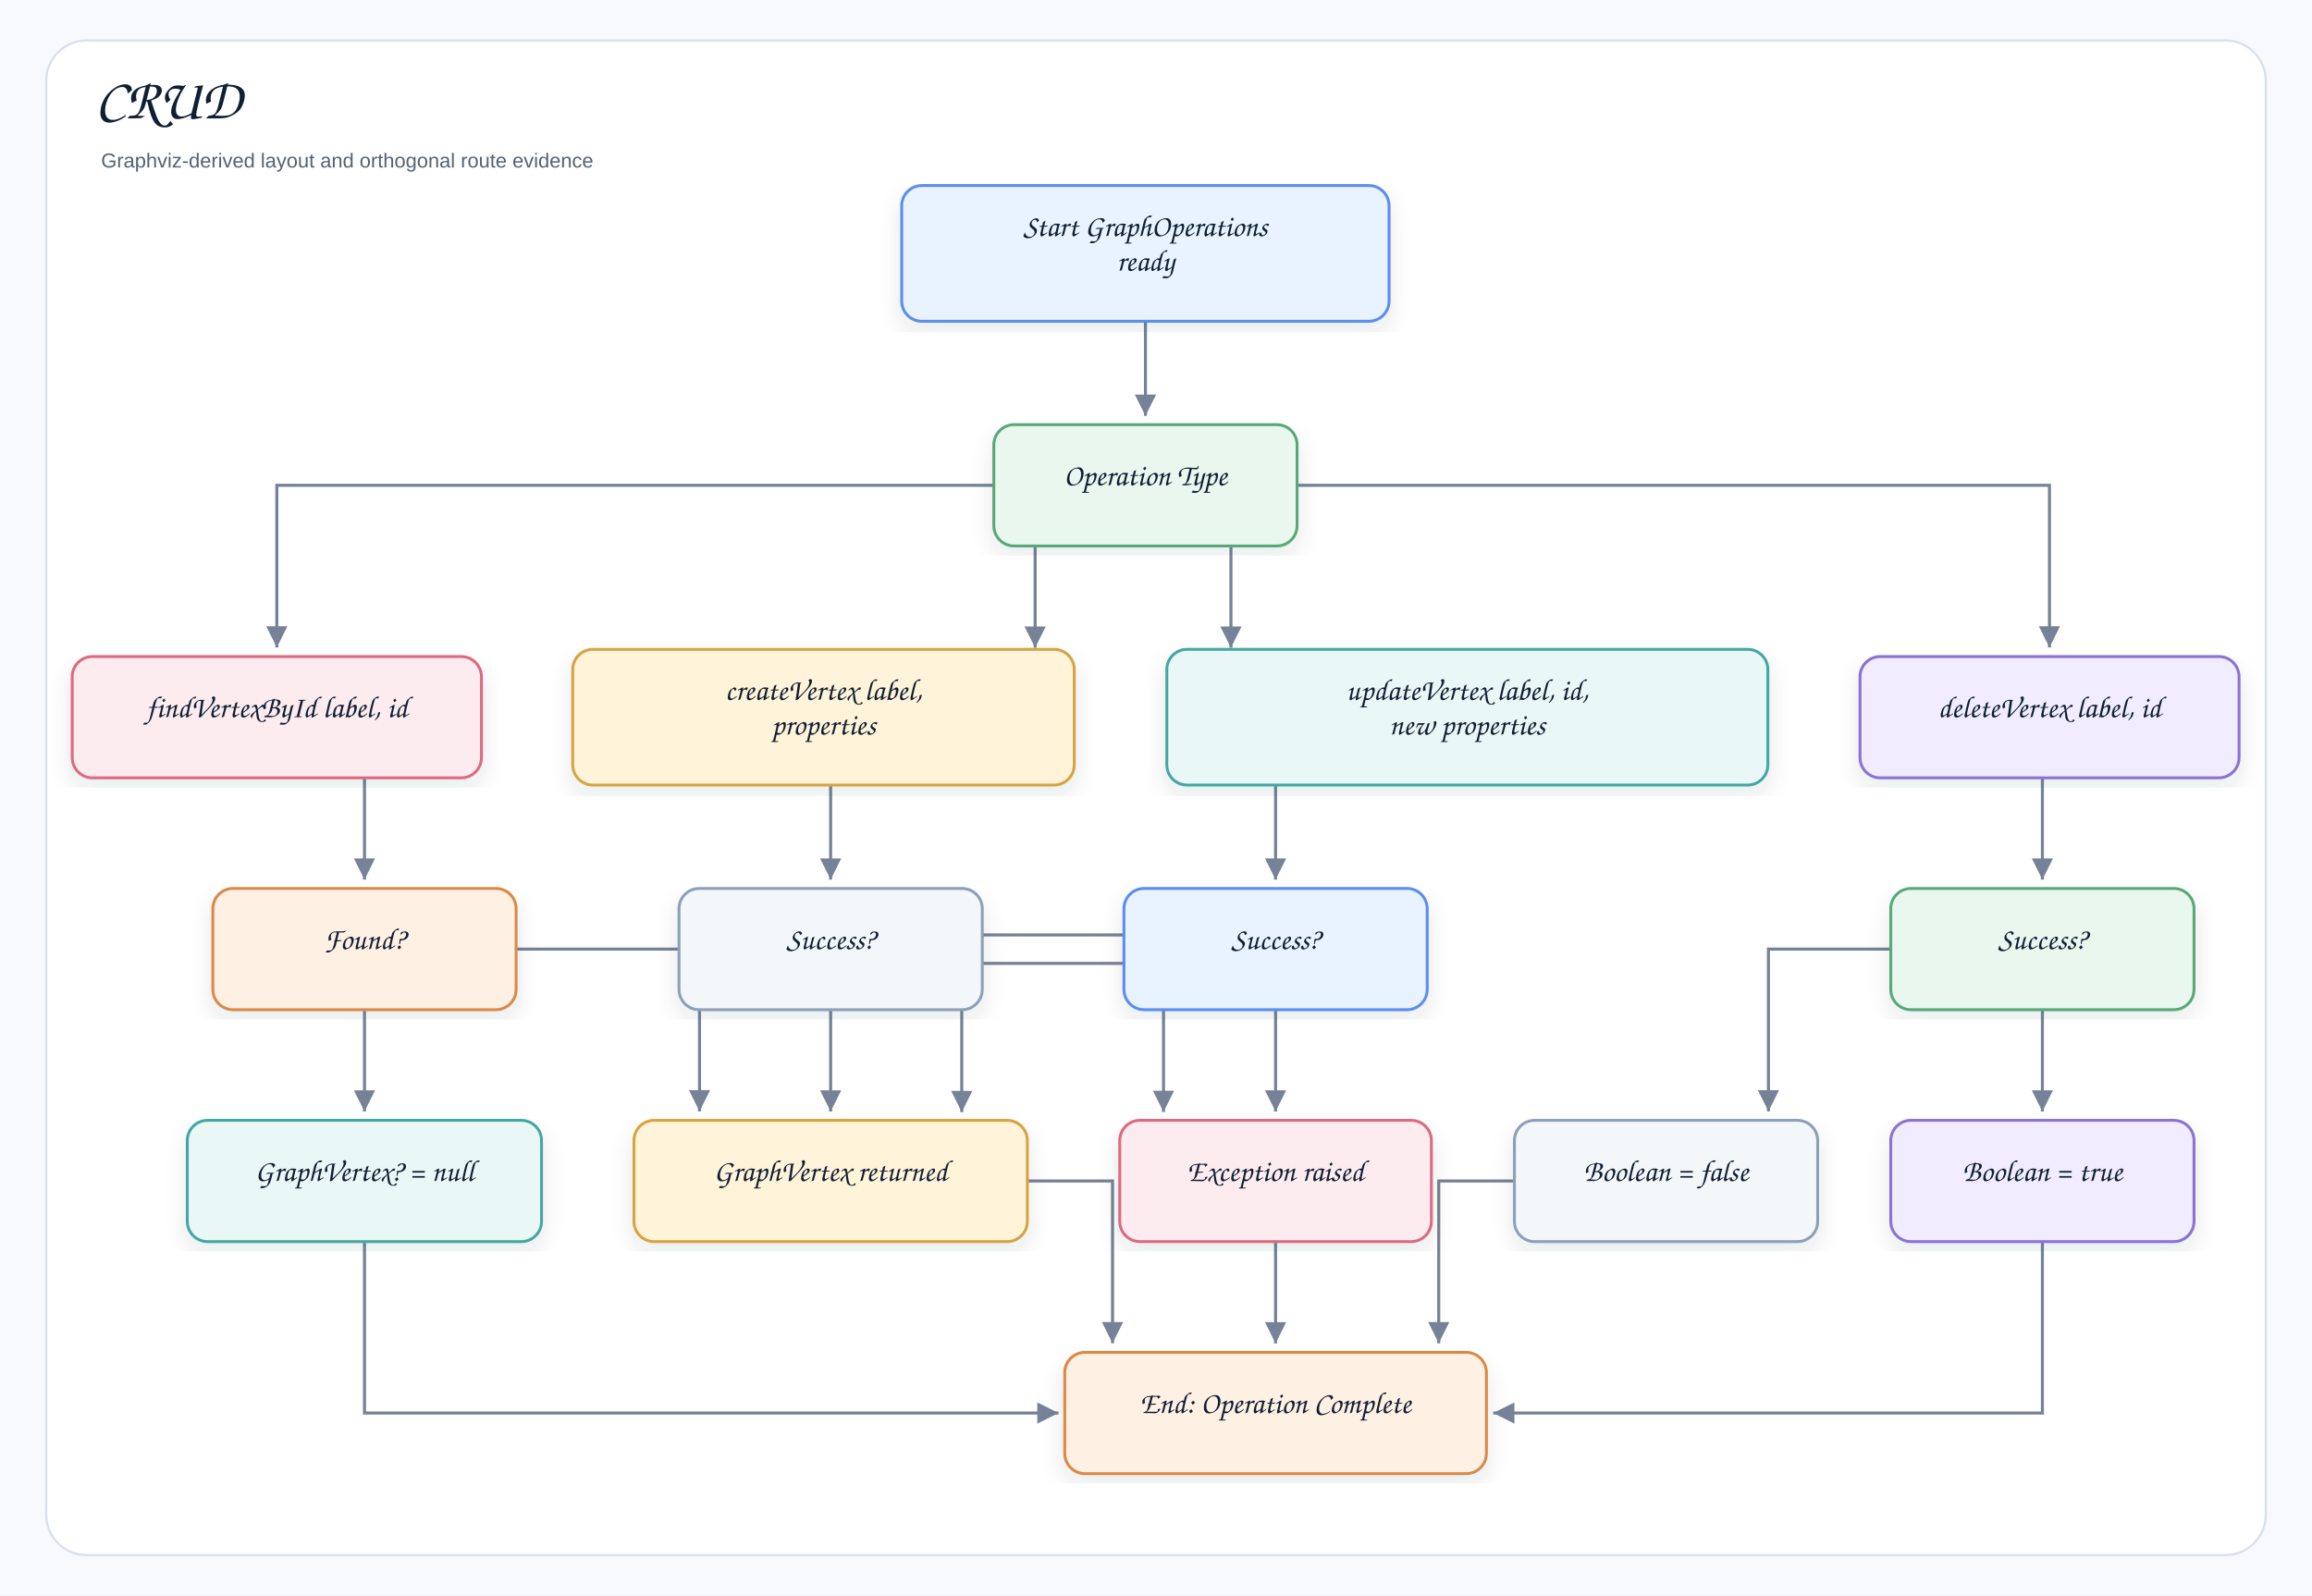
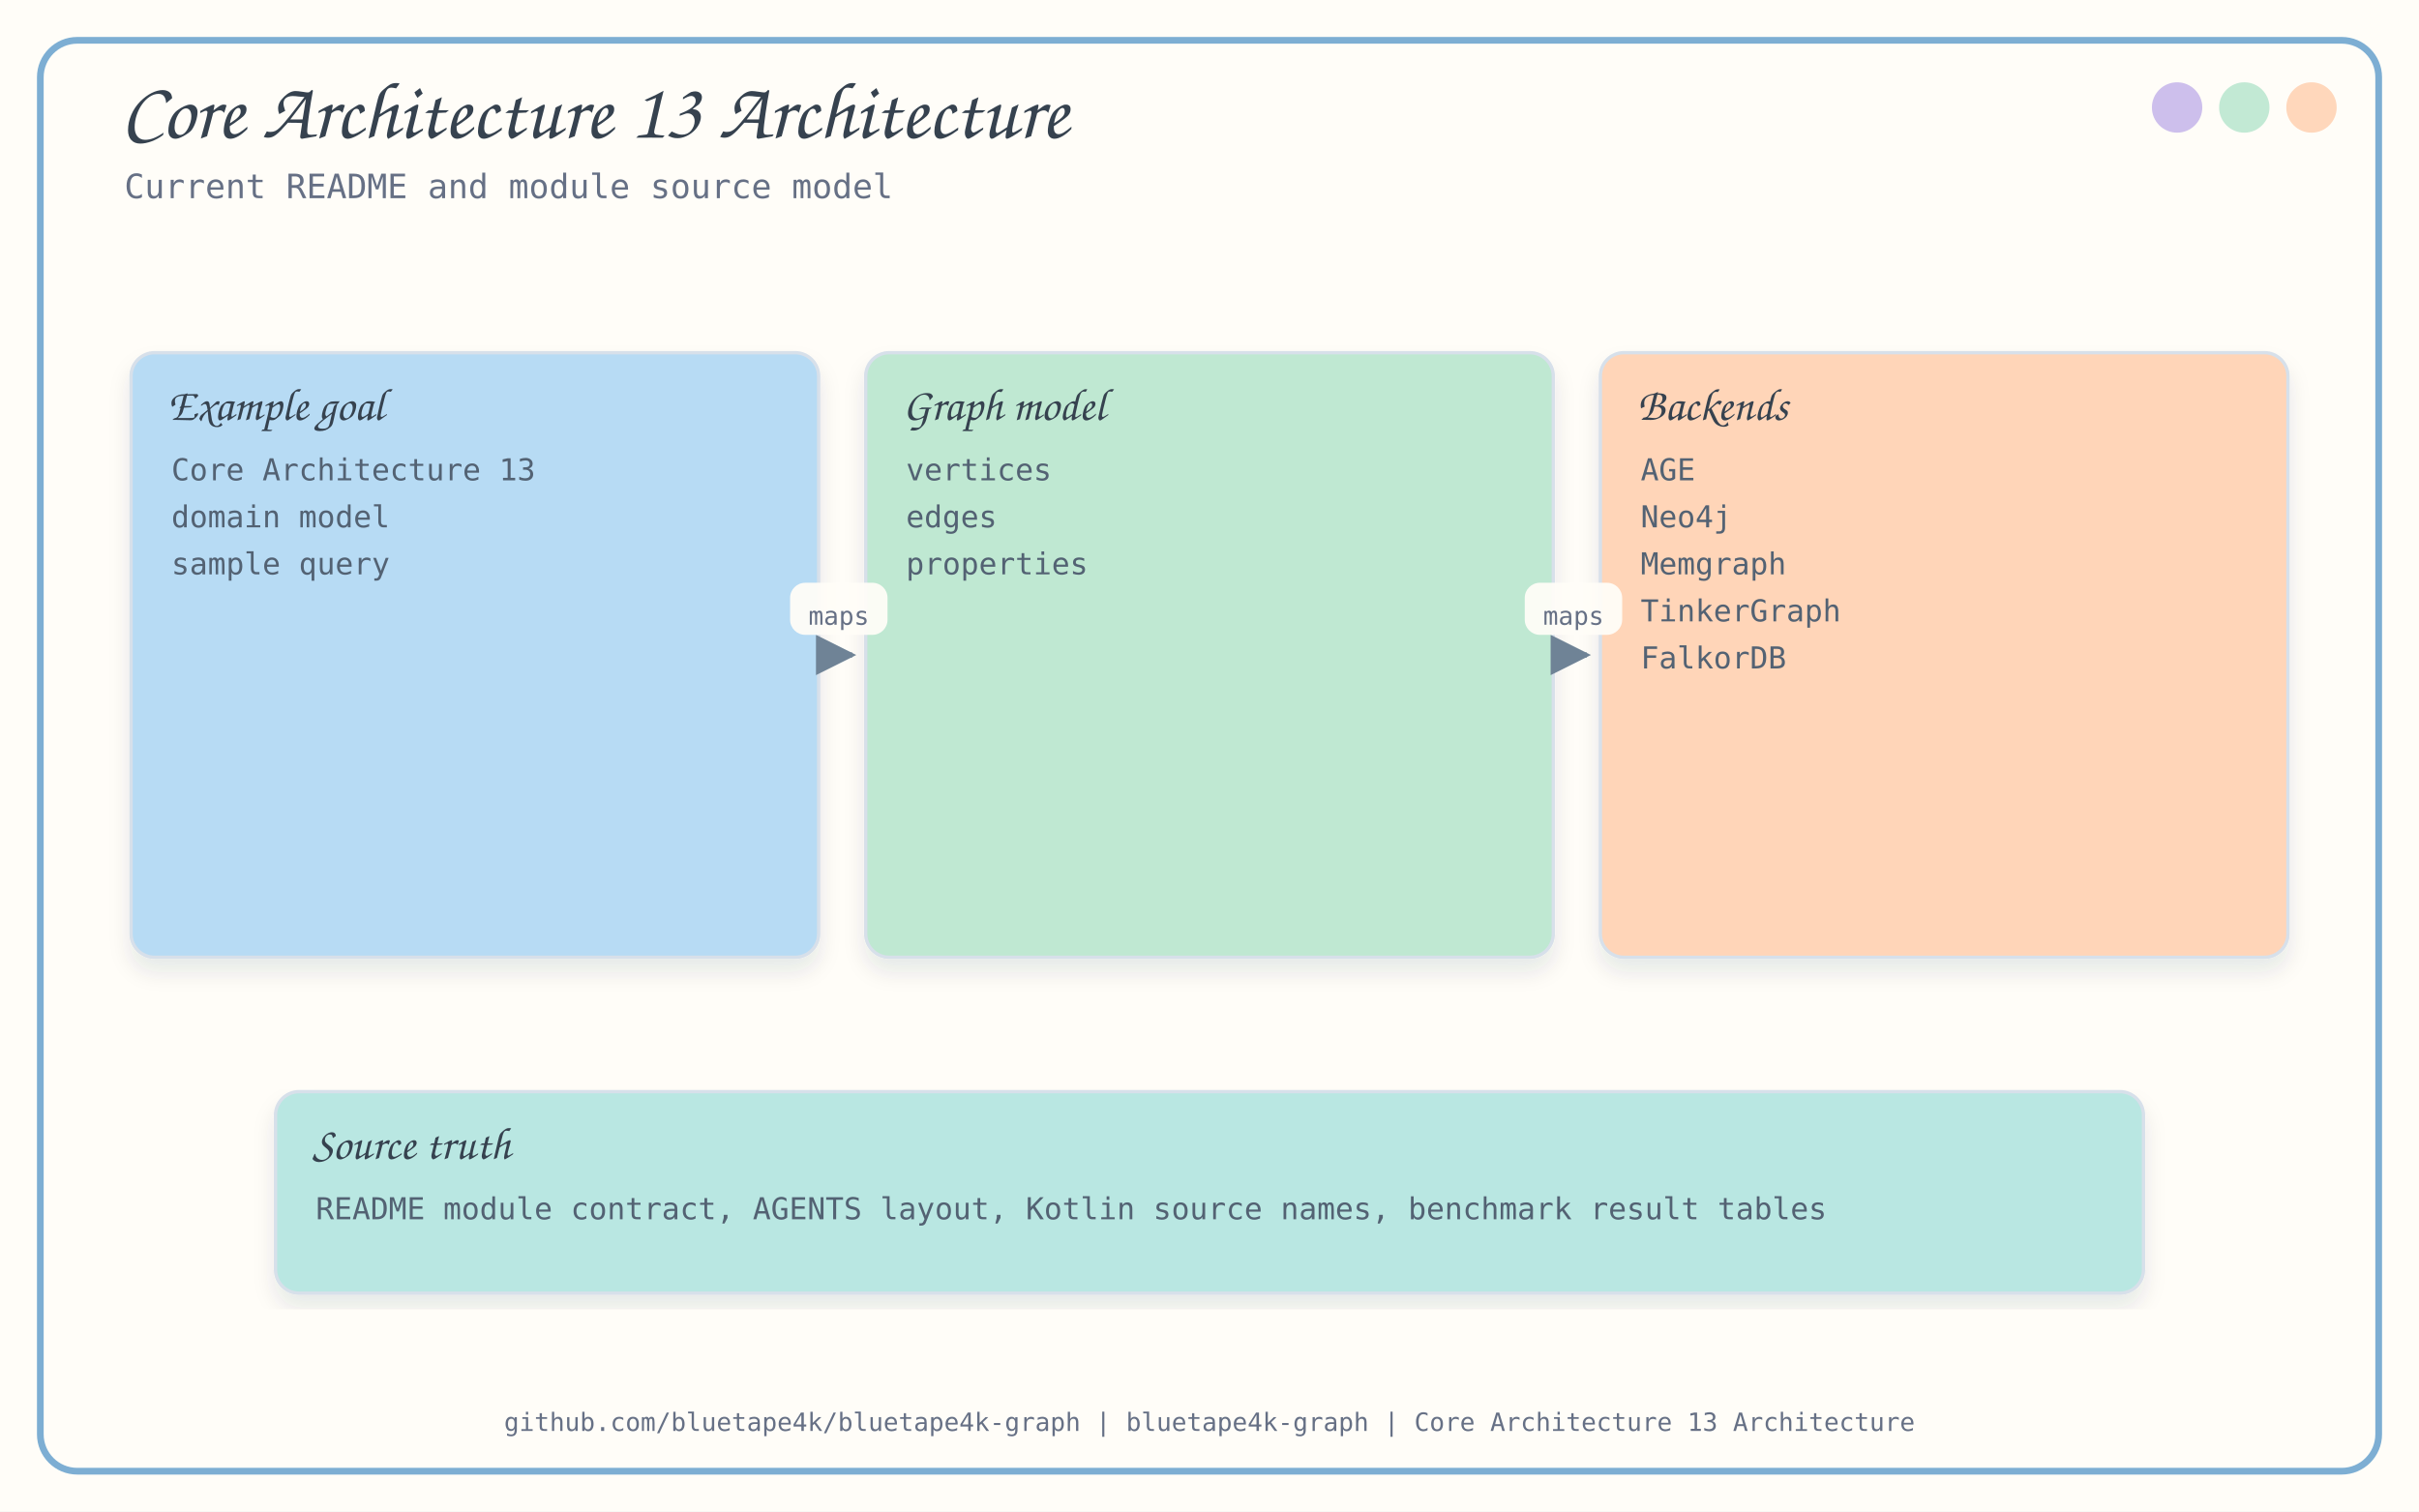
- <svg xmlns="http://www.w3.org/2000/svg" width="1601" height="1105" viewBox="0 0 1601 1105" role="img" aria-label="CRUD">
+ <svg xmlns="http://www.w3.org/2000/svg" width="1440" height="900" viewBox="0 0 1440 900">
  <defs>
-     <filter id="shadow" x="-8%" y="-8%" width="116%" height="116%">
-       <feDropShadow dx="0" dy="7" stdDeviation="8" flood-color="#1f2937" flood-opacity="0.10" />
+     <filter id="softShadow" x="-8%" y="-8%" width="116%" height="116%">
+       <feDropShadow dx="0" dy="8" stdDeviation="6" flood-color="#26384A" flood-opacity="0.10" />
    </filter>
-     <marker id="arrow" markerWidth="9" markerHeight="9" refX="8" refY="4.5" orient="auto" markerUnits="strokeWidth">
-       <path d="M1,1 L8,4.5 L1,8 Z" fill="#758297" />
+     <marker id="arrow" viewBox="0 0 10 10" refX="9" refY="5" markerWidth="8" markerHeight="8" orient="auto-start-reverse">
+       <path d="M 0 0 L 10 5 L 0 10 z" fill="#6F8396" />
    </marker>
-     <style>
-     .canvas{fill:#f7f9fc}.frame{fill:#fff;stroke:#d8e0ea;stroke-width:1.5}
-     .title{font-family:"Architects Daughter","Comic Sans MS","Comic Sans",cursive;font-size:40px;font-weight:400;fill:#102033}
-     .subtitle{font-family:"Comic Sans MS","Comic Sans","Comic Neue",Arial,sans-serif;font-size:14px;font-weight:400;fill:#536273}
-     .label{font-family:"Architects Daughter","Comic Sans MS","Comic Sans",cursive;font-size:21px;font-weight:400;fill:#102033}
-     .small{font-family:"Comic Sans MS","Comic Sans","Comic Neue",Arial,sans-serif;font-size:12px;font-weight:400;fill:#536273}
-     .strong{font-family:"Comic Sans MS","Comic Sans","Comic Neue",Arial,sans-serif;font-size:13px;font-weight:400;fill:#102033}
-     .card{stroke-width:2.0;filter:url(#shadow)}
-     .line{stroke:#758297;stroke-width:2.1;fill:none;marker-end:url(#arrow)}
-     .dashed{stroke:#758297;stroke-width:2.1;stroke-dasharray:7 6;fill:none;marker-end:url(#arrow)}
-     .lifeline{stroke:#b7c2d1;stroke-width:1.8;stroke-dasharray:9 9}
-   </style>
  </defs>
-   <rect class="canvas" width="1601" height="1105" />
-   <rect class="frame" x="32" y="28" width="1537" height="1049" rx="28" />
-   <text class="title" x="66" y="82">CRUD</text>
-   <text class="subtitle" x="70" y="116">Graphviz-derived layout and orthogonal route evidence</text>
-   <path class="line" d="M793.2 205.7 L793.2 205.7 L793.2 288.0 L793.2 288.0" />
-   <path class="line" d="M716.8 366.3 L716.8 366.3 L716.8 448.6 L716.8 448.6" />
-   <path class="line" d="M703.1 336.1 L535.4 336.1 L191.7 336.1 L191.7 336.1 L191.7 336.1 L191.7 448.4 L191.7 448.4" />
-   <path class="line" d="M852.4 366.3 L852.4 366.3 L852.4 448.6 L852.4 448.6" />
-   <path class="line" d="M883.5 336.1 L1056.9 336.1 L1419.2 336.1 L1419.2 336.1 L1419.2 336.1 L1419.2 448.4 L1419.2 448.4" />
-   <path class="line" d="M575.2 526.9 L575.2 526.9 L575.2 609.2 L575.2 609.2" />
-   <path class="line" d="M252.4 526.9 L252.4 526.9 L252.4 609.2 L252.4 609.2" />
-   <path class="line" d="M883.3 526.9 L883.3 526.9 L883.3 609.2 L883.3 609.2" />
-   <path class="line" d="M1414.3 526.9 L1414.3 526.9 L1414.3 609.2 L1414.3 609.2" />
-   <path class="line" d="M575.2 687.5 L575.2 687.5 L575.2 769.8 L575.2 769.8" />
-   <path class="line" d="M635.2 667.2 L703.5 667.2 L805.7 667.2 L805.7 667.2 L805.7 667.2 L805.7 770.1 L805.7 770.1" />
-   <path class="line" d="M302.1 657.3 L370.3 657.3 L484.4 657.3 L484.4 657.3 L484.4 657.3 L484.4 769.7 L484.4 769.7" />
-   <path class="line" d="M252.4 687.5 L252.4 687.5 L252.4 769.8 L252.4 769.8" />
-   <path class="line" d="M823.4 647.5 L759.1 647.5 L666.0 647.5 L666.0 647.5 L666.0 647.5 L666.0 770.2 L666.0 770.2" />
-   <path class="line" d="M883.3 687.5 L883.3 687.5 L883.3 769.8 L883.3 769.8" />
-   <path class="line" d="M1414.3 687.5 L1414.3 687.5 L1414.3 769.8 L1414.3 769.8" />
-   <path class="line" d="M1354.3 657.3 L1298.8 657.3 L1224.6 657.3 L1224.6 657.3 L1224.6 657.3 L1224.6 769.7 L1224.6 769.7" />
-   <path class="line" d="M697.7 817.9 L736.9 817.9 L770.4 817.9 L770.4 817.9 L770.4 817.9 L770.4 930.3 L770.4 930.3" />
-   <path class="line" d="M883.3 848.1 L883.3 848.1 L883.3 930.4 L883.3 930.4" />
-   <path class="line" d="M252.4 848.1 L252.4 894.7 L252.4 978.6 L252.4 978.6 L252.4 978.6 L733.0 978.6 L733.0 978.6" />
-   <path class="line" d="M1414.3 848.1 L1414.3 894.7 L1414.3 978.6 L1414.3 978.6 L1414.3 978.6 L1034.0 978.6 L1034.0 978.6" />
-   <path class="line" d="M1067.6 817.9 L1030.9 817.9 L996.3 817.9 L996.3 817.9 L996.3 817.9 L996.3 930.3 L996.3 930.3" />
-   <g transform="translate(624.4,128.5)">
-     <rect class="card" x="0" y="0" width="337.5" height="94.0" rx="14" fill="#E8F3FF" stroke="#5B8DEF" />
-     <text class="label" x="168.8" y="35.0" text-anchor="middle">Start GraphOperations</text>
-     <text class="label" x="168.8" y="59.0" text-anchor="middle">ready</text>
-   </g>
-   <g transform="translate(688.2,294.1)">
-     <rect class="card" x="0" y="0" width="210.0" height="84.0" rx="14" fill="#EAF7EF" stroke="#58A978" />
-     <text class="label" x="105.0" y="42.0" text-anchor="middle">Operation Type</text>
-   </g>
-   <g transform="translate(396.6,449.7)">
-     <rect class="card" x="0" y="0" width="347.3" height="94.0" rx="14" fill="#FFF3D9" stroke="#D6A441" />
-     <text class="label" x="173.7" y="35.0" text-anchor="middle">createVertex label,</text>
-     <text class="label" x="173.7" y="59.0" text-anchor="middle">properties</text>
-   </g>
-   <g transform="translate(50.0,454.7)">
-     <rect class="card" x="0" y="0" width="283.4" height="84.0" rx="14" fill="#FDECEF" stroke="#DC6B82" />
-     <text class="label" x="141.7" y="42.0" text-anchor="middle">findVertexById label, id</text>
-   </g>
-   <g transform="translate(808.0,449.7)">
-     <rect class="card" x="0" y="0" width="416.2" height="94.0" rx="14" fill="#E9F7F6" stroke="#45A7A1" />
-     <text class="label" x="208.1" y="35.0" text-anchor="middle">updateVertex label, id,</text>
-     <text class="label" x="208.1" y="59.0" text-anchor="middle">new properties</text>
-   </g>
-   <g transform="translate(1288.0,454.7)">
-     <rect class="card" x="0" y="0" width="262.5" height="84.0" rx="14" fill="#F1ECFF" stroke="#8A72D6" />
-     <text class="label" x="131.3" y="42.0" text-anchor="middle">deleteVertex label, id</text>
-   </g>
-   <g transform="translate(470.2,615.3)">
-     <rect class="card" x="0" y="0" width="210.0" height="84.0" rx="14" fill="#F4F7FA" stroke="#8CA0B8" />
-     <text class="label" x="105.0" y="42.0" text-anchor="middle">Success?</text>
-   </g>
-   <g transform="translate(147.4,615.3)">
-     <rect class="card" x="0" y="0" width="210.0" height="84.0" rx="14" fill="#FFF0E4" stroke="#D98A4A" />
-     <text class="label" x="105.0" y="42.0" text-anchor="middle">Found?</text>
-   </g>
-   <g transform="translate(778.3,615.3)">
-     <rect class="card" x="0" y="0" width="210.0" height="84.0" rx="14" fill="#E8F3FF" stroke="#5B8DEF" />
-     <text class="label" x="105.0" y="42.0" text-anchor="middle">Success?</text>
-   </g>
-   <g transform="translate(1309.3,615.3)">
-     <rect class="card" x="0" y="0" width="210.0" height="84.0" rx="14" fill="#EAF7EF" stroke="#58A978" />
-     <text class="label" x="105.0" y="42.0" text-anchor="middle">Success?</text>
-   </g>
-   <g transform="translate(439.0,775.9)">
-     <rect class="card" x="0" y="0" width="272.4" height="84.0" rx="14" fill="#FFF3D9" stroke="#D6A441" />
-     <text class="label" x="136.2" y="42.0" text-anchor="middle">GraphVertex returned</text>
-   </g>
-   <g transform="translate(775.4,775.9)">
-     <rect class="card" x="0" y="0" width="215.8" height="84.0" rx="14" fill="#FDECEF" stroke="#DC6B82" />
-     <text class="label" x="107.9" y="42.0" text-anchor="middle">Exception raised</text>
-   </g>
-   <g transform="translate(129.7,775.9)">
-     <rect class="card" x="0" y="0" width="245.3" height="84.0" rx="14" fill="#E9F7F6" stroke="#45A7A1" />
-     <text class="label" x="122.7" y="42.0" text-anchor="middle">GraphVertex? = null</text>
-   </g>
-   <g transform="translate(1309.3,775.9)">
-     <rect class="card" x="0" y="0" width="210.0" height="84.0" rx="14" fill="#F1ECFF" stroke="#8A72D6" />
-     <text class="label" x="105.0" y="42.0" text-anchor="middle">Boolean = true</text>
-   </g>
-   <g transform="translate(1048.7,775.9)">
-     <rect class="card" x="0" y="0" width="210.0" height="84.0" rx="14" fill="#F4F7FA" stroke="#8CA0B8" />
-     <text class="label" x="105.0" y="42.0" text-anchor="middle">Boolean = false</text>
-   </g>
-   <g transform="translate(737.3,936.6)">
-     <rect class="card" x="0" y="0" width="292.0" height="84.0" rx="14" fill="#FFF0E4" stroke="#D98A4A" />
-     <text class="label" x="146.0" y="42.0" text-anchor="middle">End: Operation Complete</text>
-   </g>
+   <style>
+       .title { font-family: 'Architects Daughter', cursive; font-size: 48px; fill: #36424F; }
+       .subtitle { font-family: 'Comic Mono', monospace; font-size: 20px; fill: #667085; }
+       .label { font-family: 'Architects Daughter', cursive; font-size: 27px; fill: #36424F; }
+       .small { font-family: 'Comic Mono', monospace; font-size: 18px; fill: #536273; }
+       .tiny { font-family: 'Comic Mono', monospace; font-size: 15px; fill: #667085; }
+       .card { stroke: #D7E0EA; stroke-width: 2; filter: url(#softShadow); }
+       .line { stroke: #6F8396; stroke-width: 3; fill: none; marker-end: url(#arrow); }
+       .thin { stroke: #A5B5C4; stroke-width: 2; fill: none; marker-end: url(#arrow); }
+       .dash { stroke: #A5B5C4; stroke-width: 2; stroke-dasharray: 8 8; fill: none; marker-end: url(#arrow); }
+     </style>
+   <rect x="0" y="0" width="1440" height="900" fill="#FFFDF8" />
+   <rect x="24" y="24" width="1392" height="852" rx="22" fill="none" stroke="#7DAED3" stroke-width="4" />
+   <circle cx="1376" cy="64" r="15" fill="#FFD5B8" opacity="0.95" />
+   <circle cx="1336" cy="64" r="15" fill="#BFE8D2" opacity="0.95" />
+   <circle cx="1296" cy="64" r="15" fill="#CBBCEB" opacity="0.95" />
+   <text x="72" y="82" class="title">Core Architecture 13 Architecture</text>
+   <text x="74" y="118" class="subtitle">Current README and module source model</text>
+   <text x="720.0" y="852" text-anchor="middle" class="tiny">github.com/bluetape4k/bluetape4k-graph | bluetape4k-graph | Core Architecture 13 Architecture</text>
+   <rect x="78.0" y="210" width="409.333" height="360" rx="14" fill="#B7DBF4" class="card" />
+   <text x="100.0" y="250" class="label">Example goal</text>
+   <text x="102.0" y="286" class="small">Core Architecture 13</text>
+   <text x="102.0" y="314" class="small">domain model</text>
+   <text x="102.0" y="342" class="small">sample query</text>
+   <rect x="515.333" y="210" width="409.333" height="360" rx="14" fill="#BFE8D2" class="card" />
+   <text x="537.333" y="250" class="label">Graph model</text>
+   <text x="539.333" y="286" class="small">vertices</text>
+   <text x="539.333" y="314" class="small">edges</text>
+   <text x="539.333" y="342" class="small">properties</text>
+   <path d="M 491.333 390 C 499.333 390, 499.333 390, 507.333 390" class="line" />
+   <rect x="470.333" y="347.0" width="58" height="31" rx="9" fill="#FFFDF8" opacity="0.94" />
+   <text x="499.333" y="372.0" text-anchor="middle" class="tiny">maps</text>
+   <rect x="952.667" y="210" width="409.333" height="360" rx="14" fill="#FFD5B8" class="card" />
+   <text x="974.667" y="250" class="label">Backends</text>
+   <text x="976.667" y="286" class="small">AGE</text>
+   <text x="976.667" y="314" class="small">Neo4j</text>
+   <text x="976.667" y="342" class="small">Memgraph</text>
+   <text x="976.667" y="370" class="small">TinkerGraph</text>
+   <text x="976.667" y="398" class="small">FalkorDB</text>
+   <path d="M 928.667 390 C 936.667 390, 936.667 390, 944.667 390" class="line" />
+   <rect x="907.667" y="347.0" width="58" height="31" rx="9" fill="#FFFDF8" opacity="0.94" />
+   <text x="936.667" y="372.0" text-anchor="middle" class="tiny">maps</text>
+   <rect x="164" y="650" width="1112" height="120" rx="14" fill="#B9E7E2" class="card" />
+   <text x="186" y="690" class="label">Source truth</text>
+   <text x="188" y="726" class="small">README module contract, AGENTS layout, Kotlin source names, benchmark result tables</text>
</svg>
